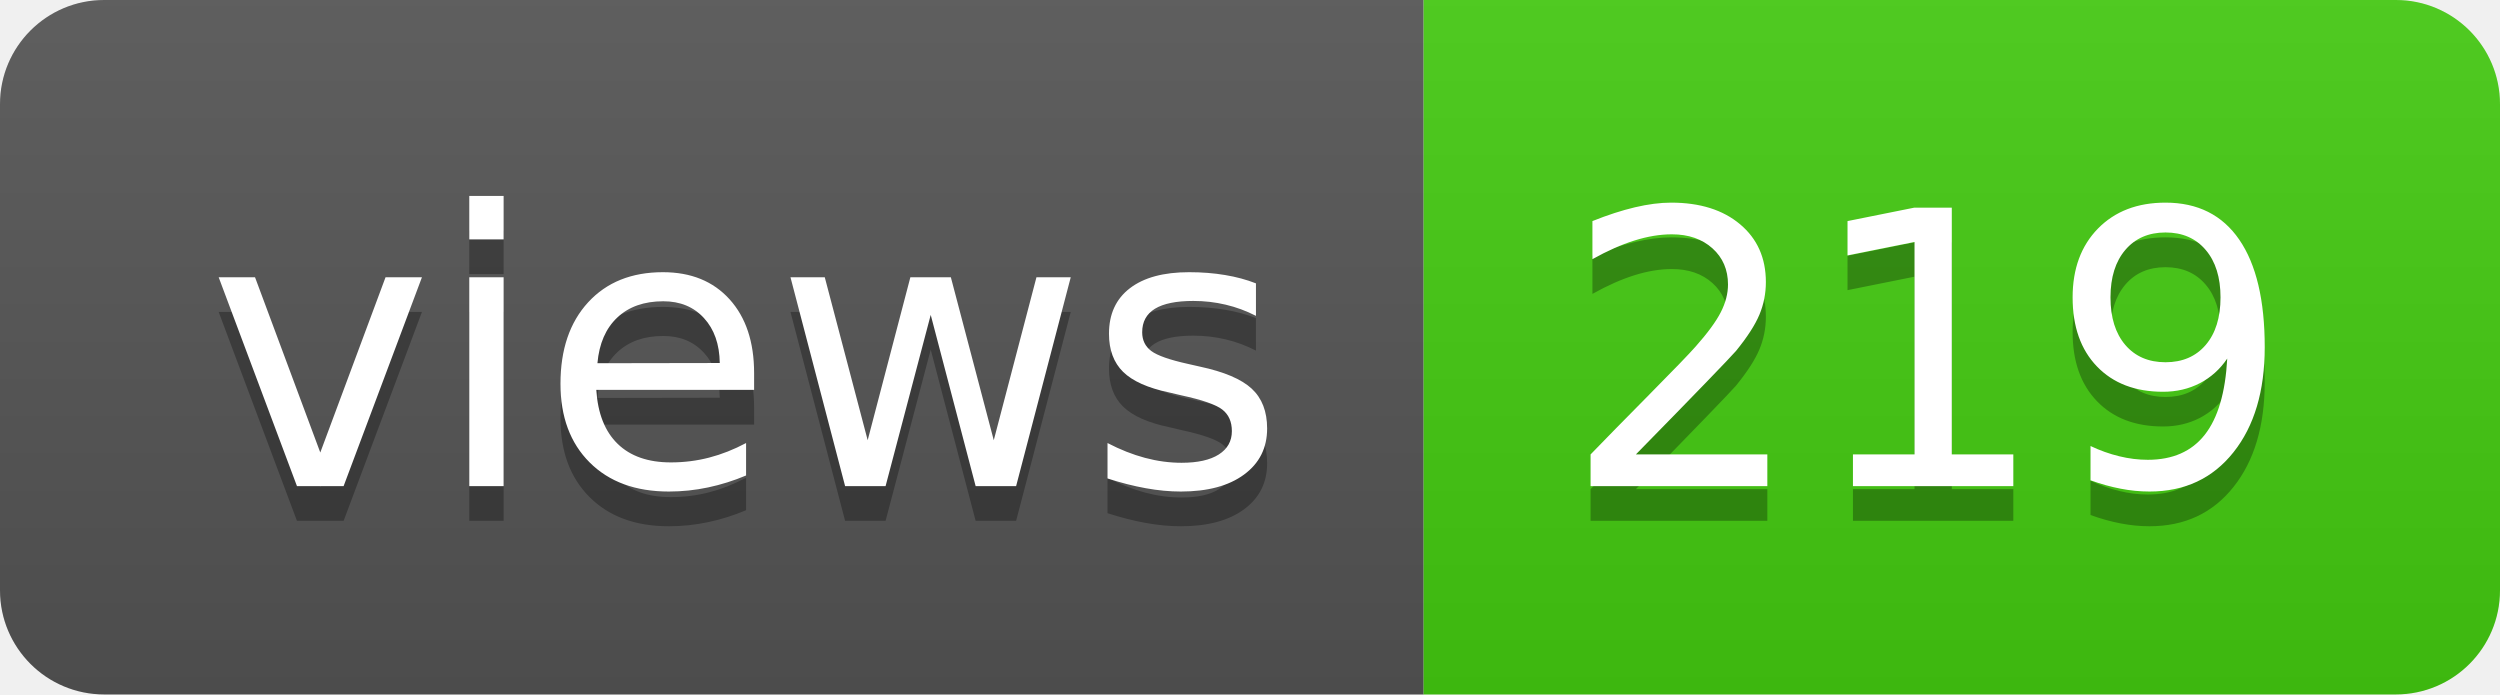
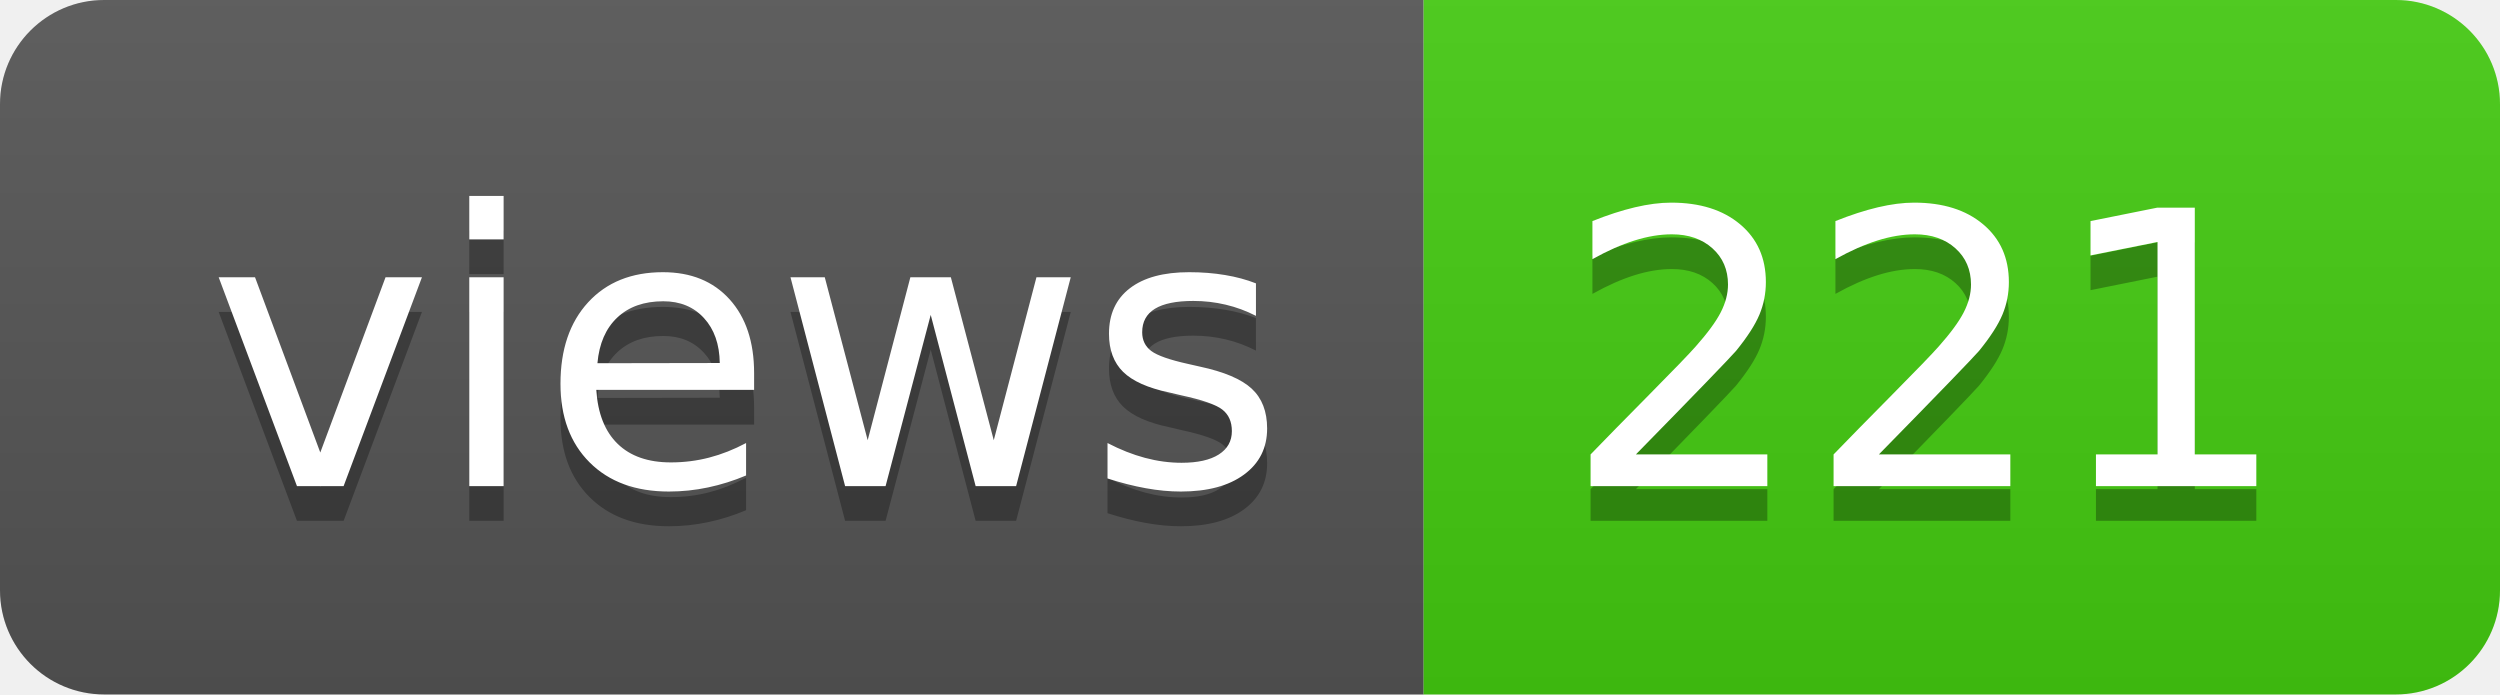
- <svg xmlns="http://www.w3.org/2000/svg" width="72" height="20" role="img" aria-label="views: 219">
+ <svg xmlns="http://www.w3.org/2000/svg" width="72" height="20" role="img" aria-label="views: 221">
  <linearGradient id="s" x2="0" y2="100%">
    <stop offset="0" stop-color="#bbb" stop-opacity=".1" />
    <stop offset="1" stop-opacity=".1" />
  </linearGradient>
  <clipPath id="r">
    <rect width="72" height="20" rx="3" fill="#fff" />
  </clipPath>
  <g clip-path="url(#r)">
    <rect width="41" height="20" fill="#555" />
    <rect x="41" width="31" height="20" fill="#4c1" />
    <rect width="72" height="20" fill="url(#s)" />
  </g>
  <g fill="#fff" text-anchor="middle" font-family="Verdana,Geneva,DejaVu Sans,sans-serif" text-rendering="geometricPrecision" font-size="110">
    <text aria-hidden="true" x="215" y="150" fill="#010101" fill-opacity=".3" transform="scale(.1)" textLength="310">views</text>
    <text x="215" y="140" transform="scale(.1)" fill="#fff" textLength="310">views</text>
-     <text aria-hidden="true" x="555" y="150" fill="#010101" fill-opacity=".3" transform="scale(.1)" textLength="210">219</text>
-     <text x="555" y="140" transform="scale(.1)" fill="#fff" textLength="210">219</text>
+     <text aria-hidden="true" x="555" y="150" fill="#010101" fill-opacity=".3" transform="scale(.1)" textLength="210">221</text>
+     <text x="555" y="140" transform="scale(.1)" fill="#fff" textLength="210">221</text>
  </g>
</svg>
